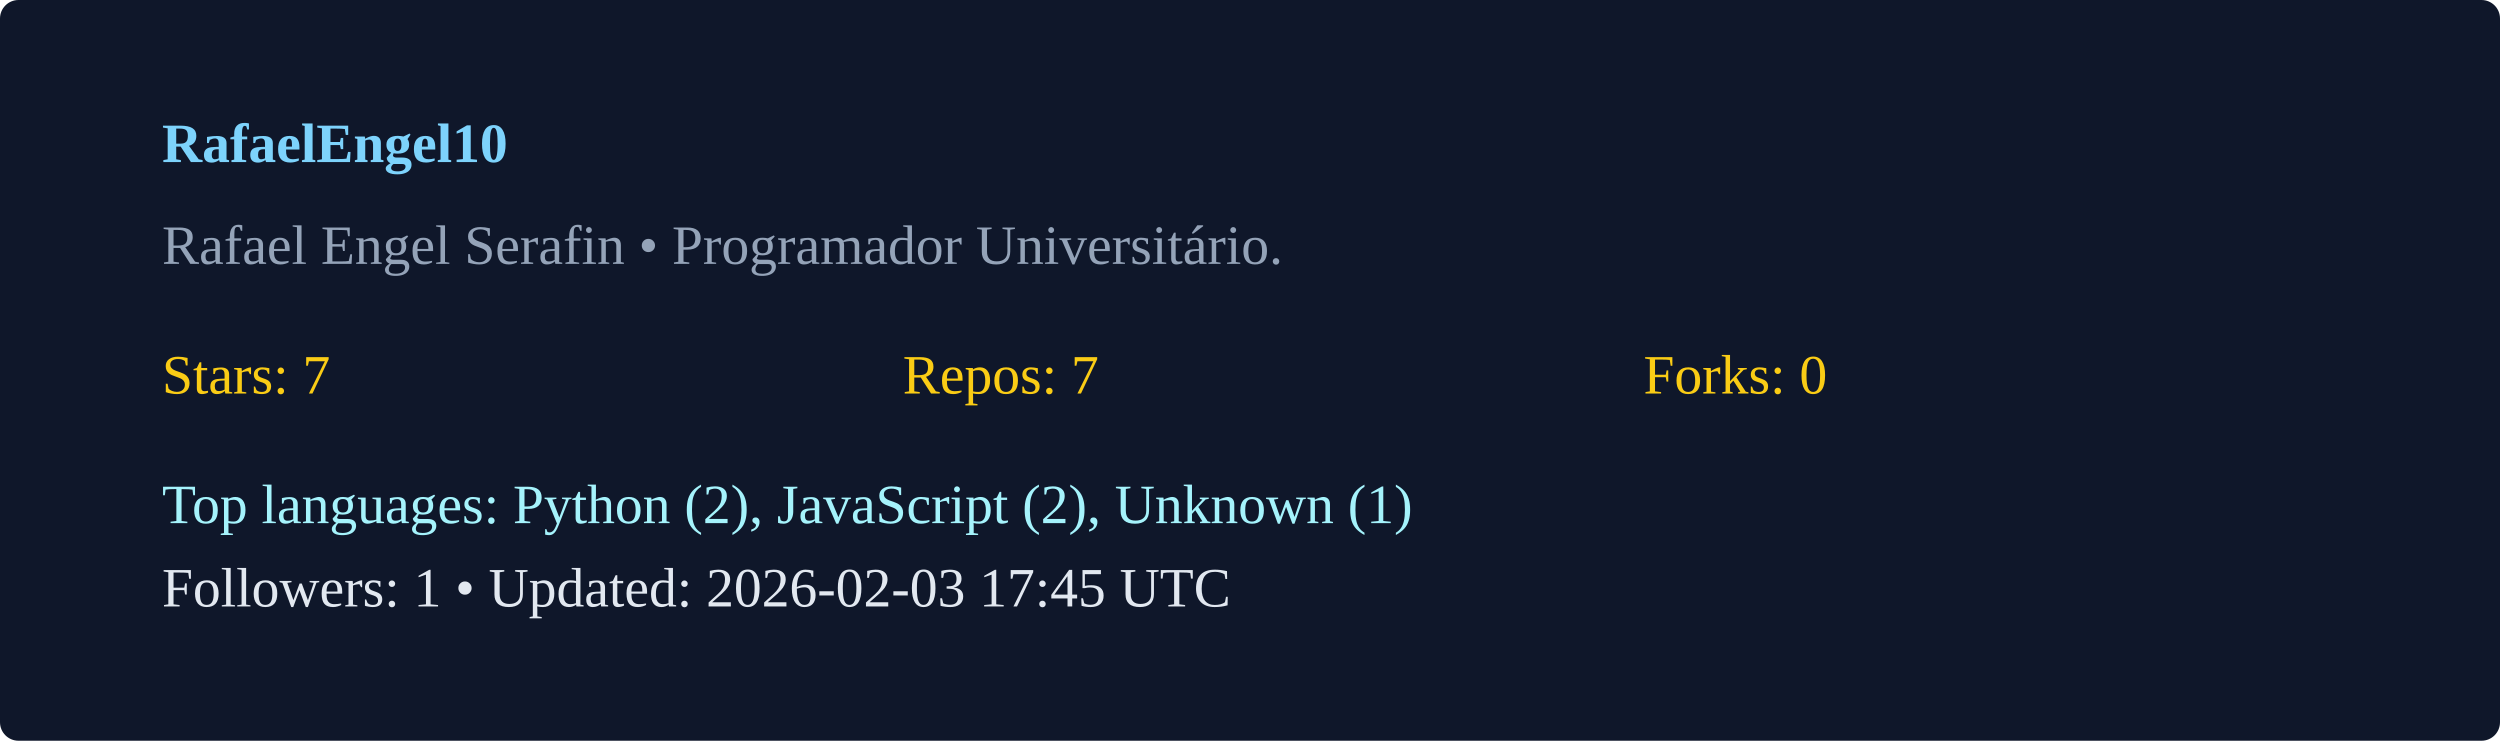
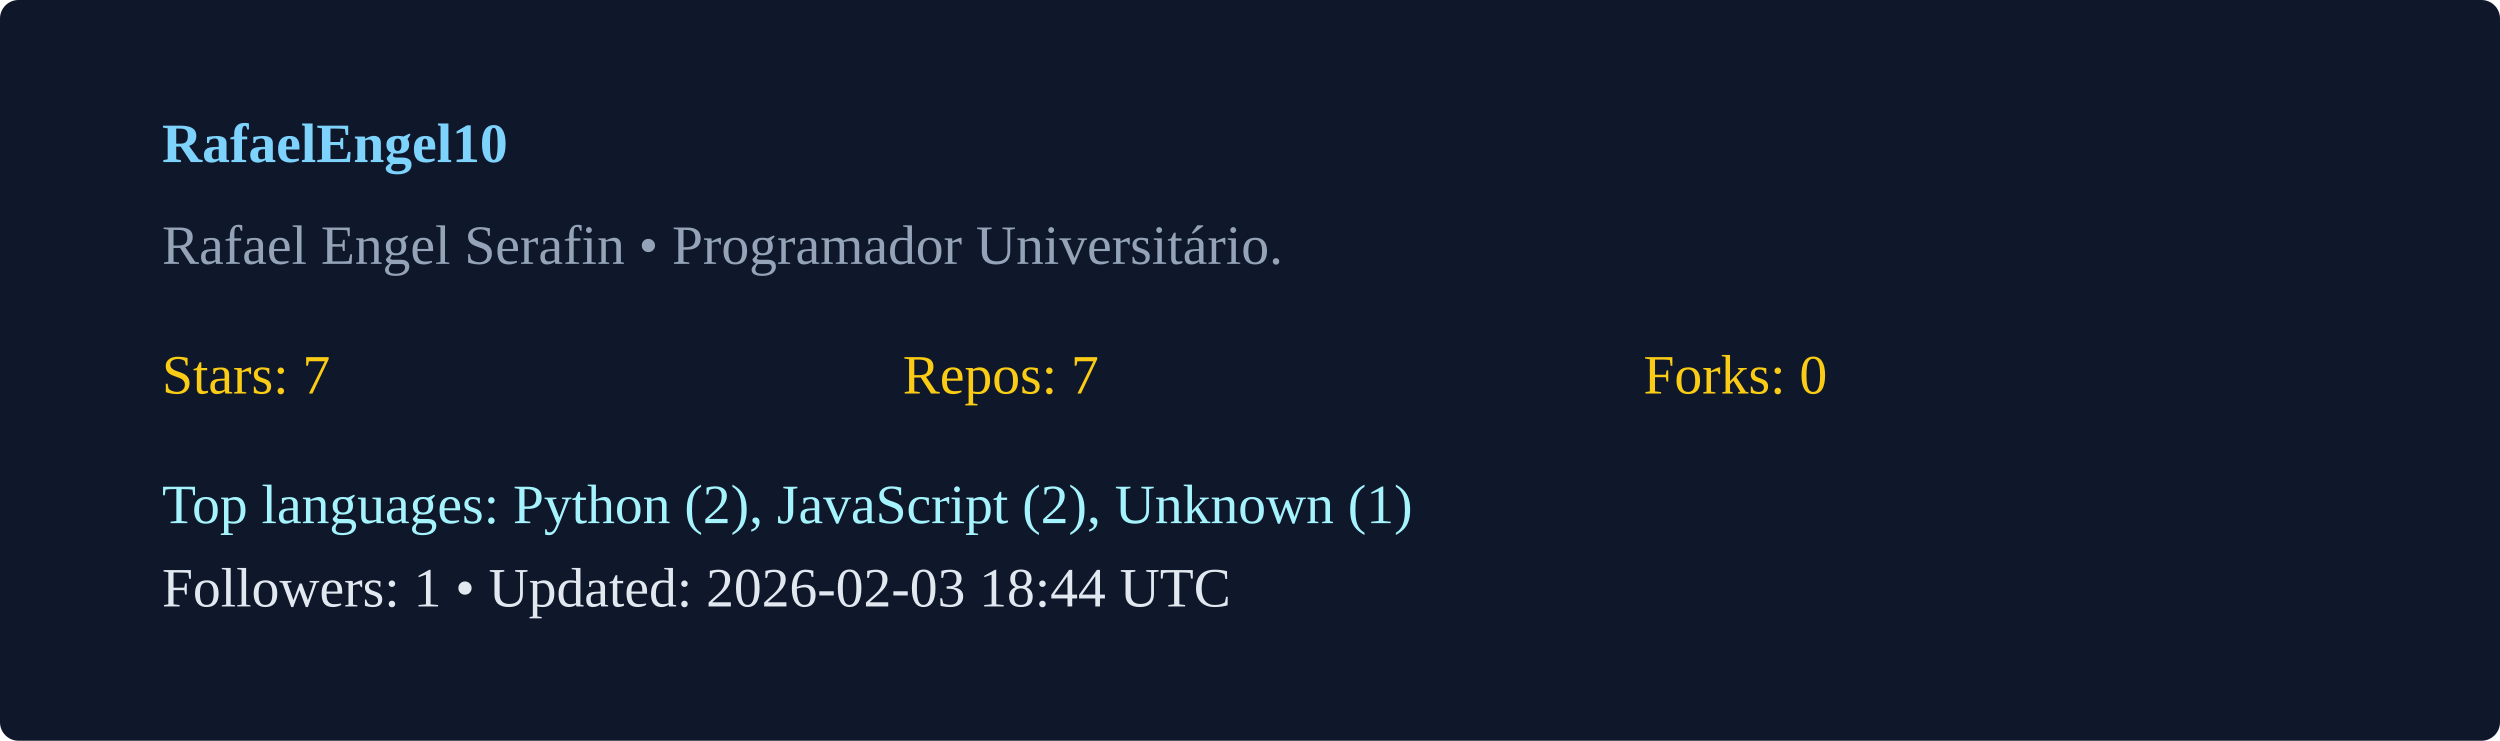
<svg xmlns="http://www.w3.org/2000/svg" width="540" height="160" viewBox="0 0 540 160">
  <rect width="100%" height="100%" rx="4" fill="#0f172a" />
  <g transform="translate(35,35)">
    <text x="0" y="0" fill="#7dd3fc" font-weight="600">RafaelEngel10</text>
    <text x="0" y="22" fill="#94a3b8">Rafael Engel Serafin  • Programador Universitário. </text>
    <g transform="translate(0,50)">
      <text x="0" y="0" fill="#facc15">Stars: 7</text>
      <text x="160" y="0" fill="#facc15">Repos: 7</text>
      <text x="320" y="0" fill="#facc15">Forks: 0</text>
      <text x="0" y="28" fill="#a5f3fc">Top languages: Python (2), JavaScript (2), Unknown (1)</text>
-       <text x="0" y="46" fill="#e2e8f0">Followers: 1 • Updated: 2026-02-03 17:45 UTC</text>
+       <text x="0" y="46" fill="#e2e8f0">Followers: 1 • Updated: 2026-02-03 18:44 UTC</text>
    </g>
  </g>
</svg>
